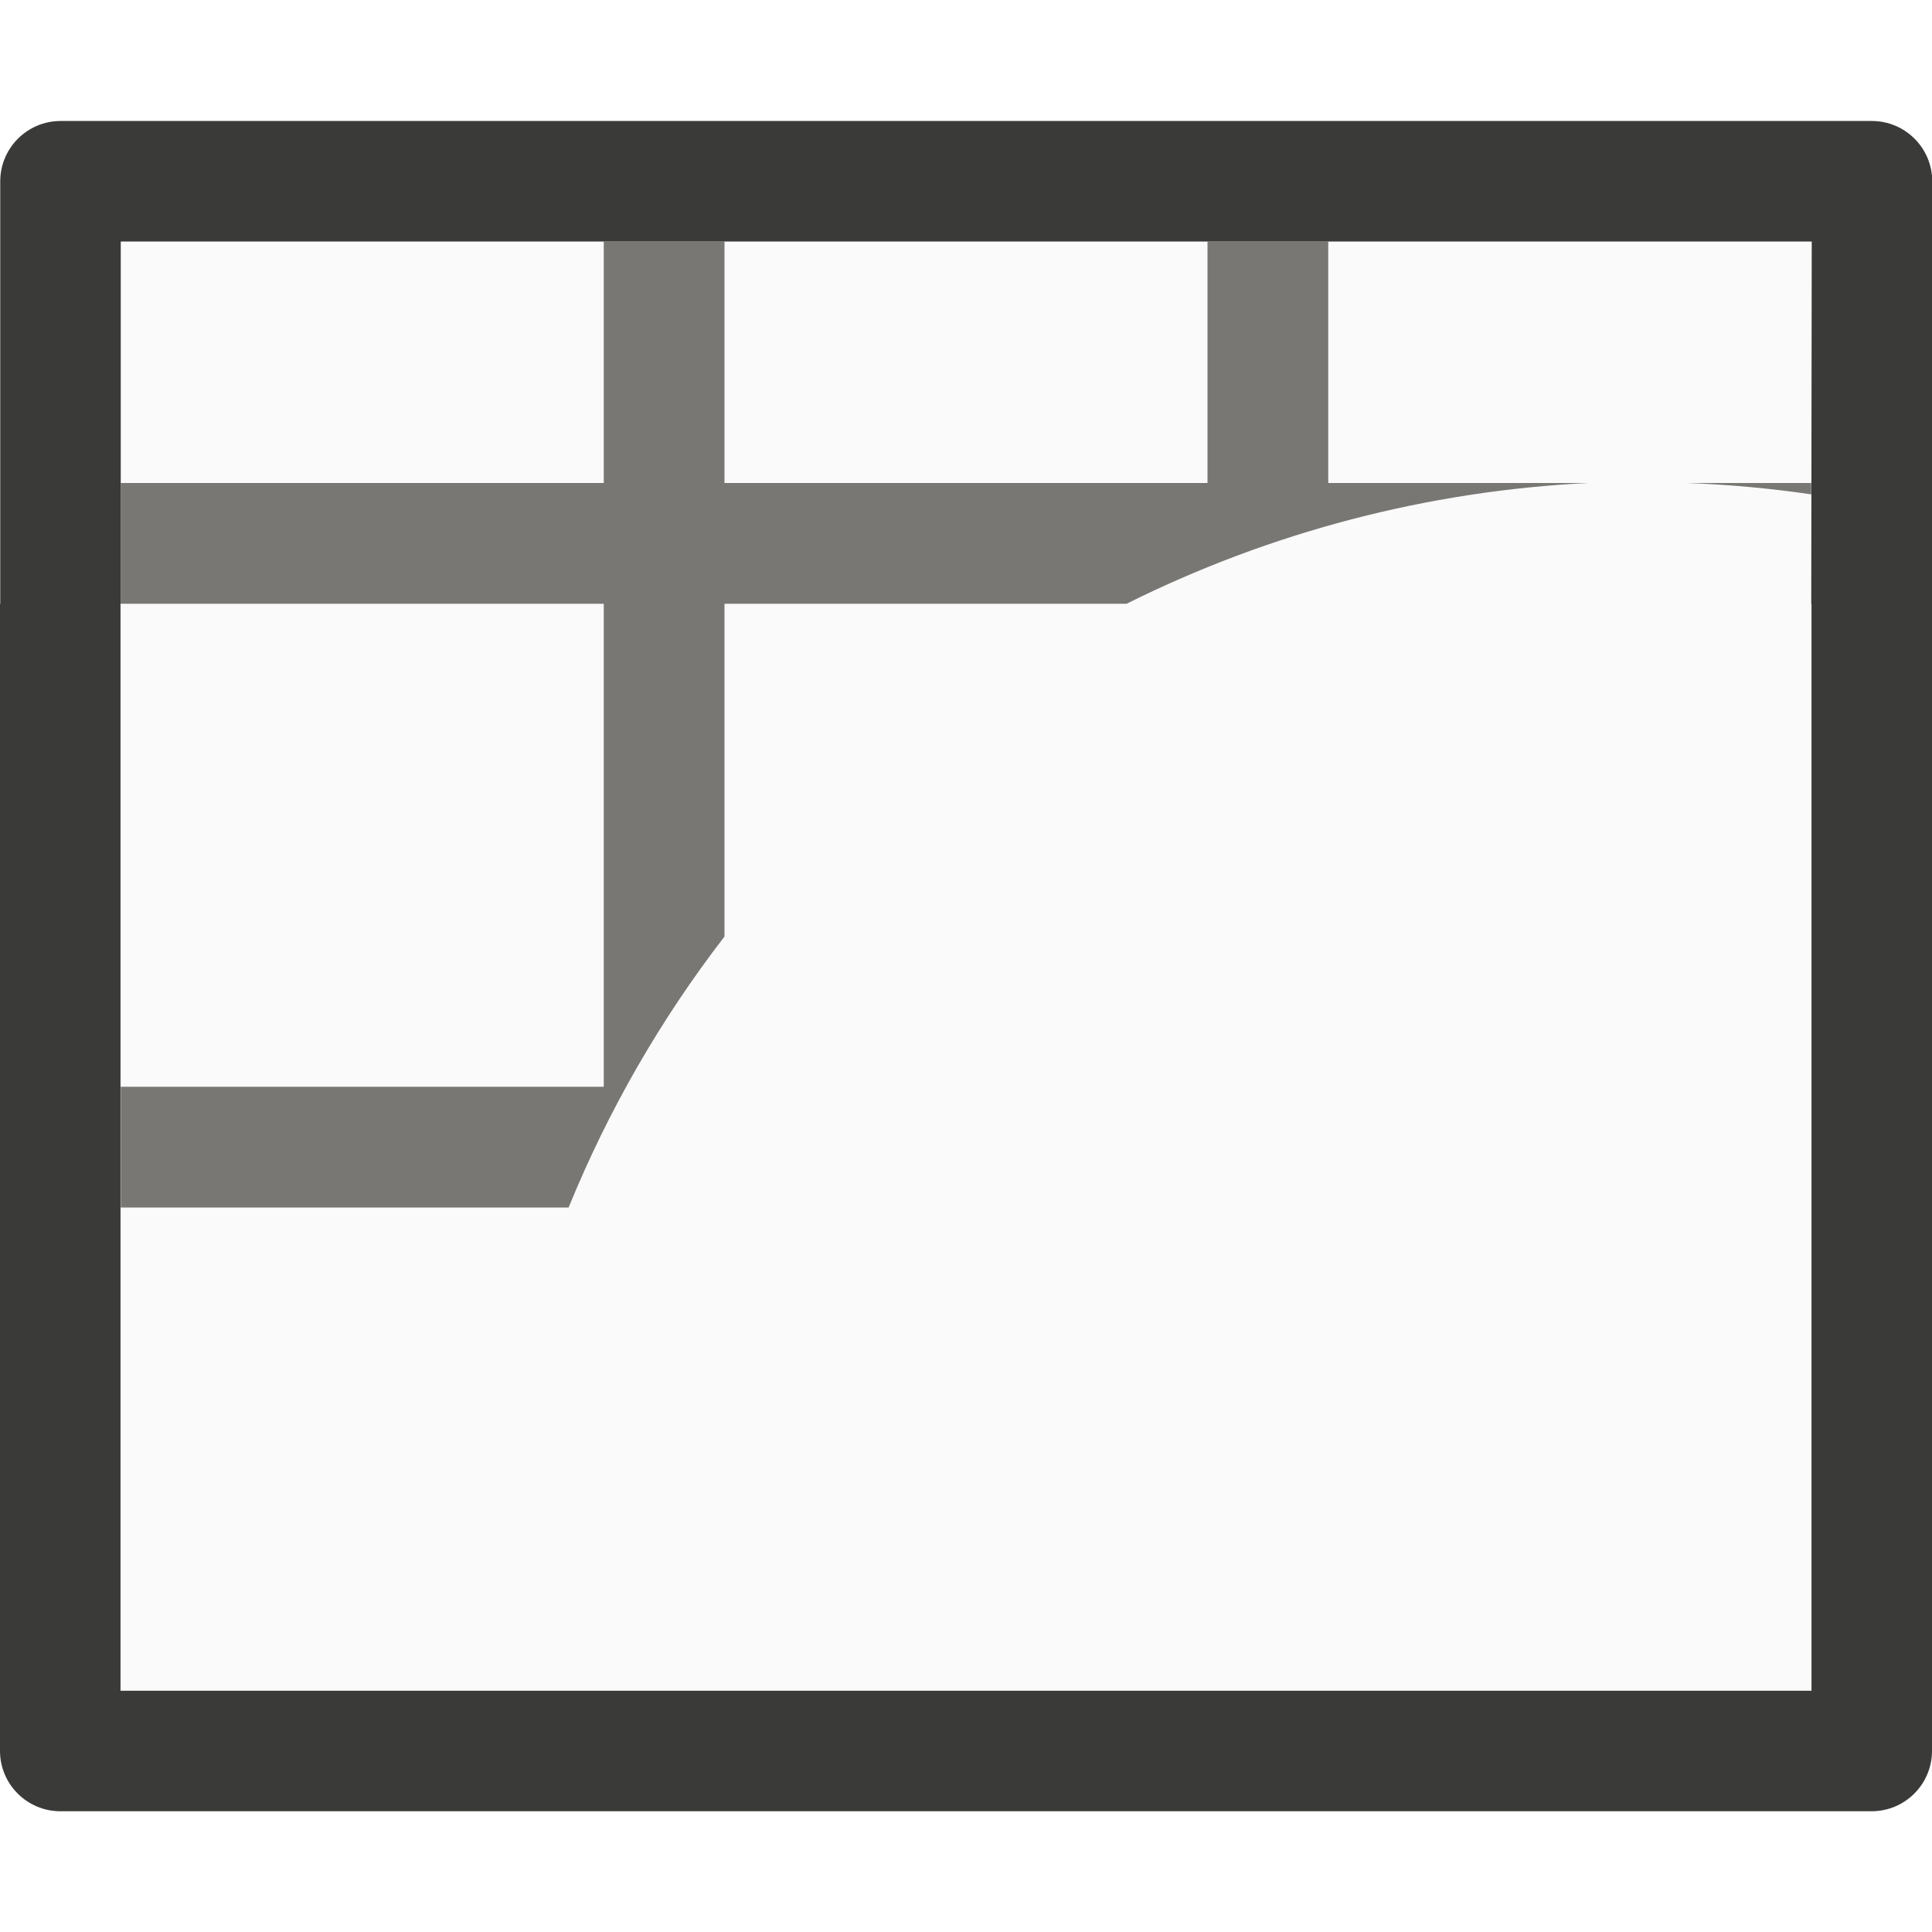
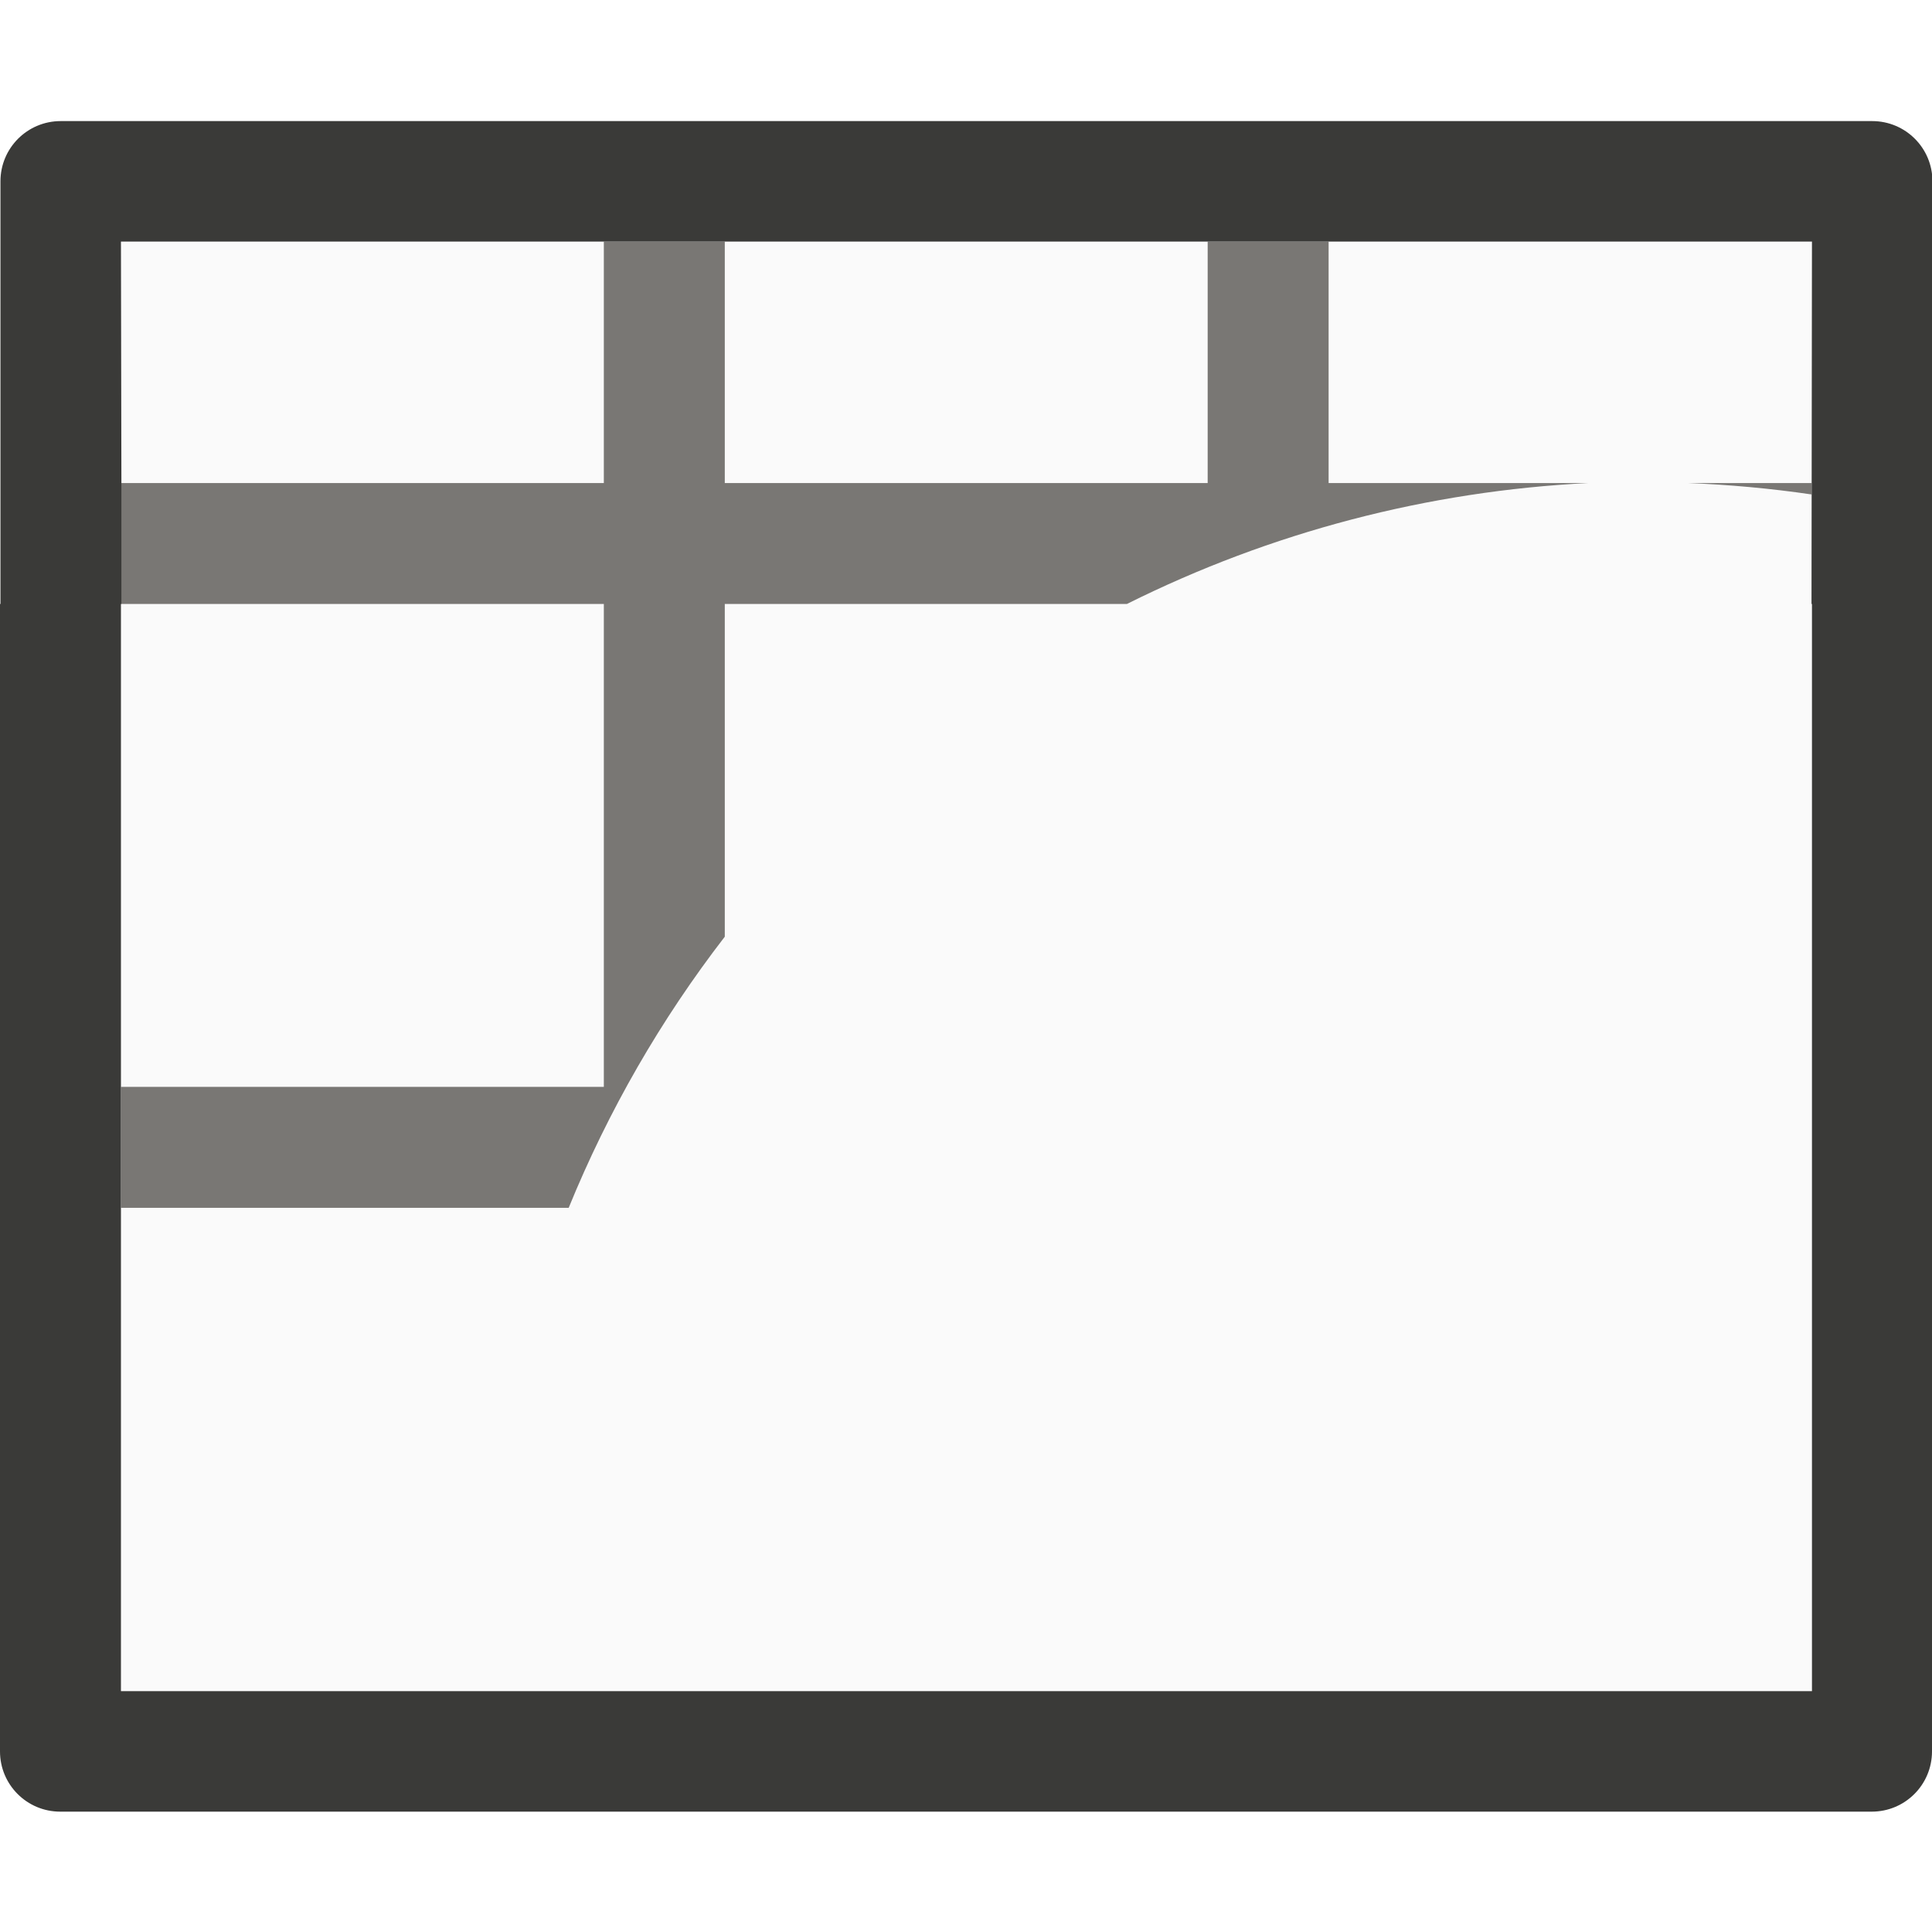
- <svg xmlns="http://www.w3.org/2000/svg" viewBox="0 0 16 16">
- /&amp;amp;amp;amp;amp;gt;<path d="m1 2v2 1 9h14v-9l.004-3h-4.004-1-4-1z" fill="#fafafa" />
-   <path d="m5 2v2h-4v1h4v4h-4v1h3.709a9.627 9.627 0 0 1 1.291-2.244v-2.756h3.33a9.627 9.627 0 0 1 3.824-1h-2.154v-2h-1v2h-4v-2zm8.973 2a9.627 9.627 0 0 1 1.027.094v-.094z" fill="#797774" />
-   <path d="m.502 1.002c-.276-0-.5.224-.5.5v3.498h-.002v9.5c-0.0.276.224.5.5.5h15c.276 0.0.5-.224.5-.5v-9.5l.002-3.498c0-.276-.224-.5-.5-.5zm.498.998h4 1 4 1 4.004l-.004 3h.002v9.002h-14.004v-9.002h.002v-1z" fill="#3a3a38" />
+ <svg xmlns="http://www.w3.org/2000/svg" height="16" viewBox="0 0 4.233 4.233" width="16">
+   <g stroke-width=".265" transform="translate(0 -292.7667)">
+     <path d="m.265 293.296v.529.265 2.381h3.704v-2.381l.001-.794h-1.059-.265-1.058-.265z" fill="#fafafa" />
+     <path d="m1.323 293.296v.529h-1.058v.265h1.058v1.058h-1.058v.265h.981a2.547 2.547 0 0 1 .342-.594v-.729h.881a2.547 2.547 0 0 1 1.012-.265h-.57v-.529h-.265v.529h-1.058v-.529zm2.374.529a2.547 2.547 0 0 1 .272.025v-.025z" fill="#797774" />
+     <path d="m.133 293.032c-.073-0-.132.059-.132.132v.926h-.001v2.514c-0.0.073.059.132.132.132h3.969c.073 0.0.132-.059.132-.132v-2.514l.001-.926c0-.073-.059-.132-.132-.132zm.132.264h1.058.265 1.058.265 1.059l-.001.794h.001v2.382h-3.705v-2.382h.001v-.265z" fill="#3a3a38" />
+   </g>
</svg>
